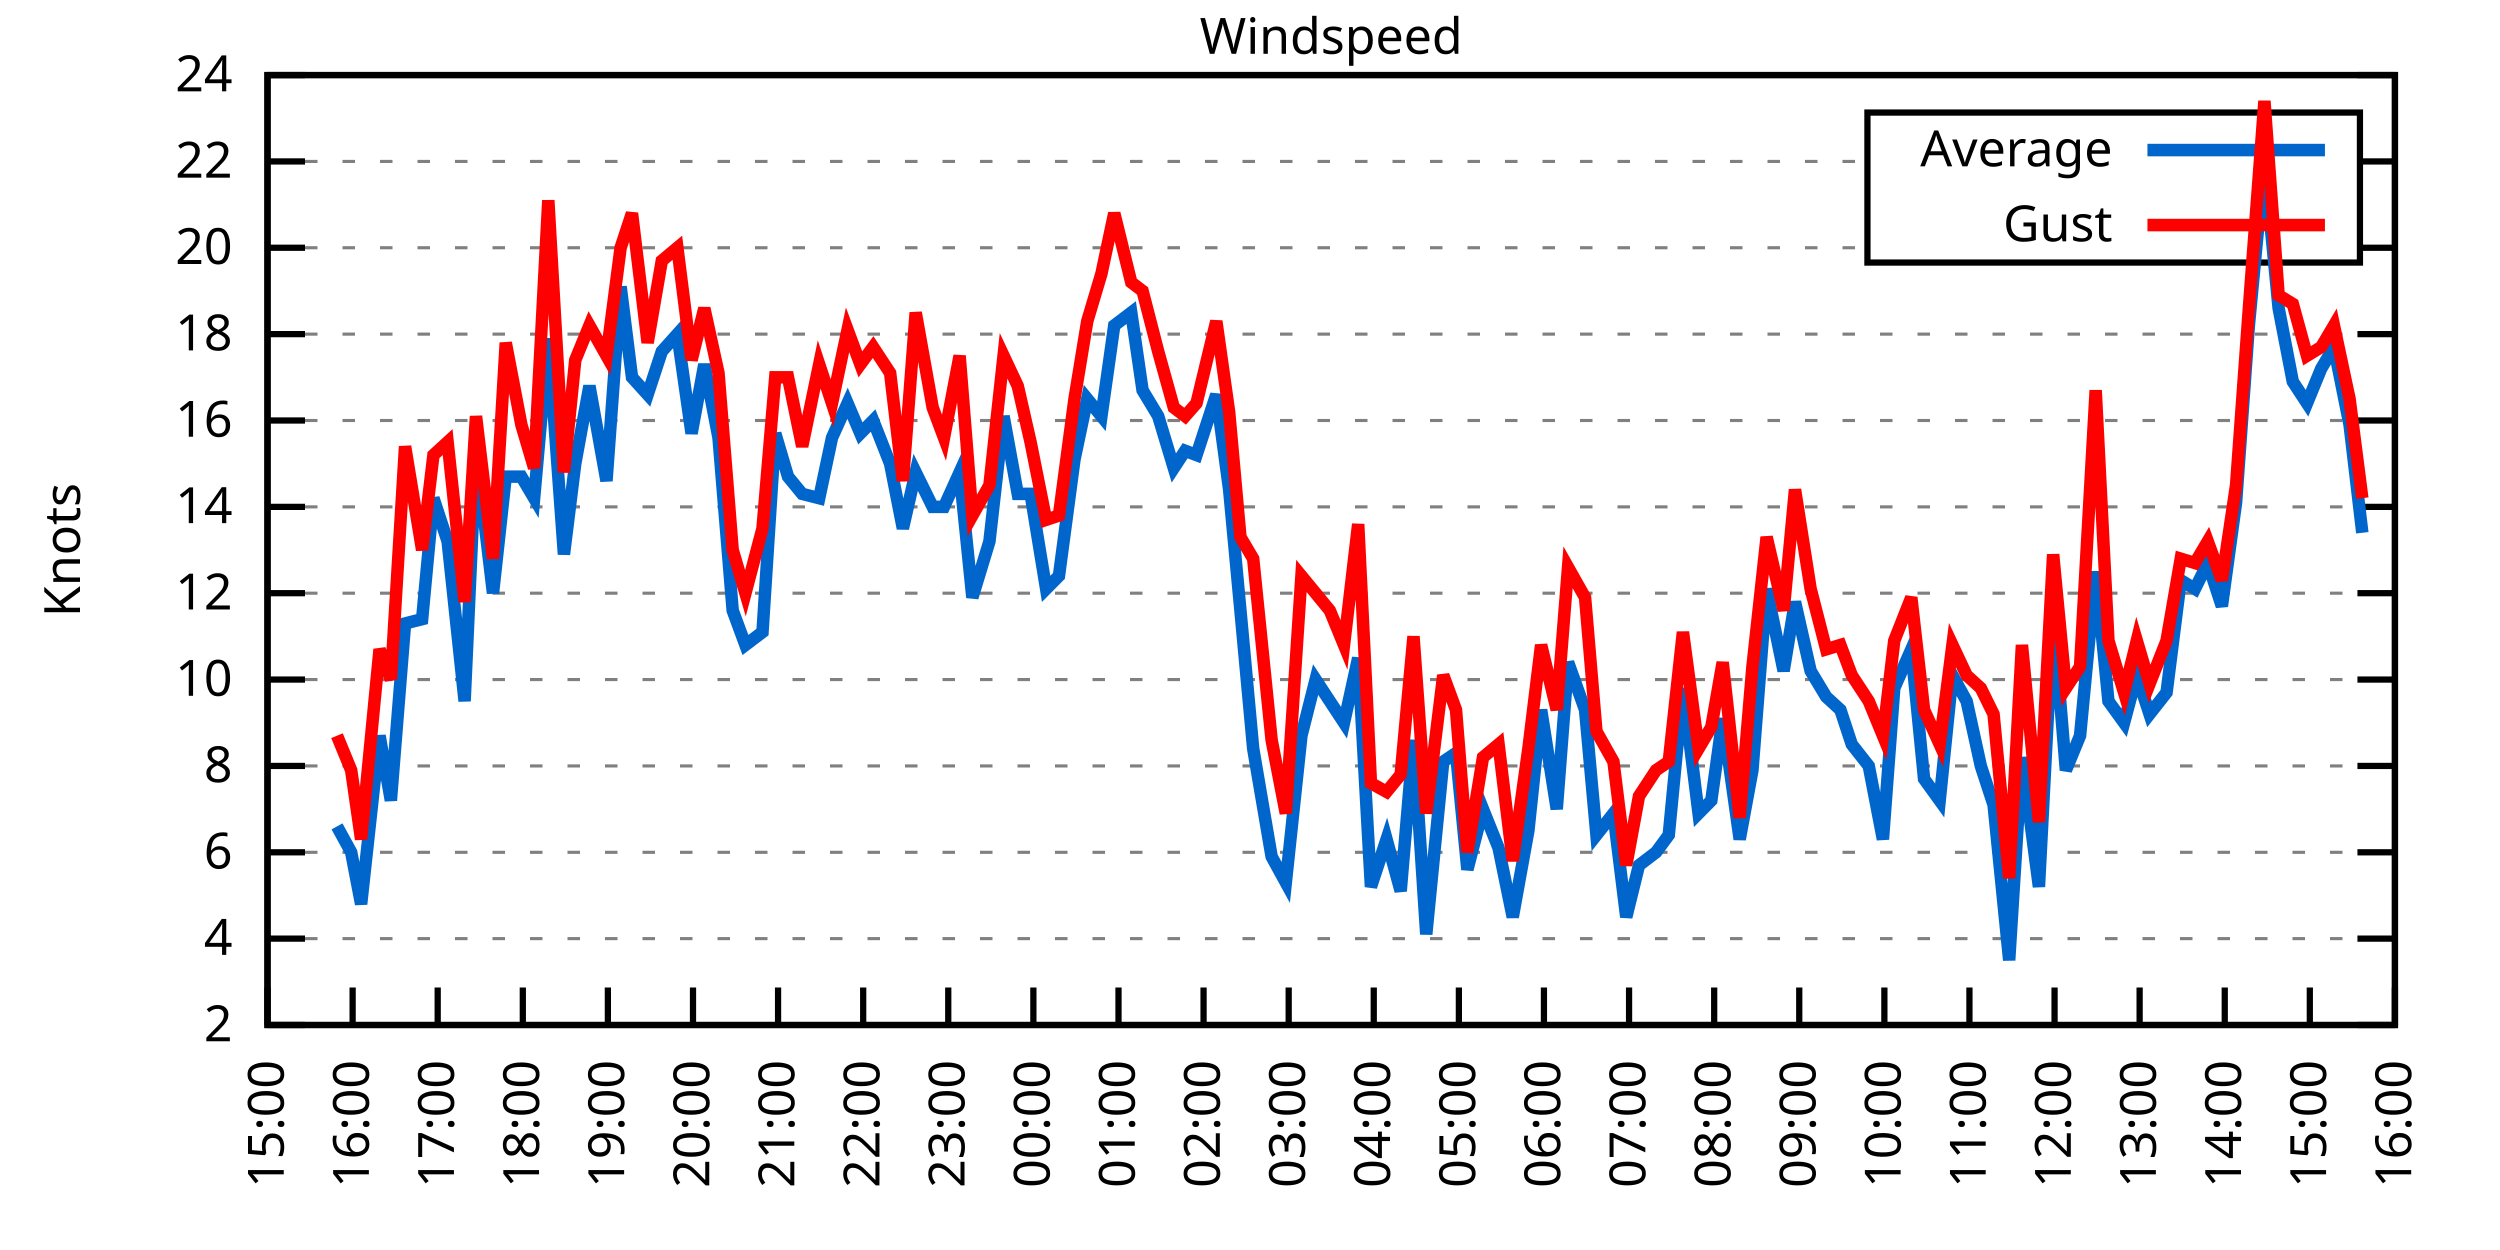
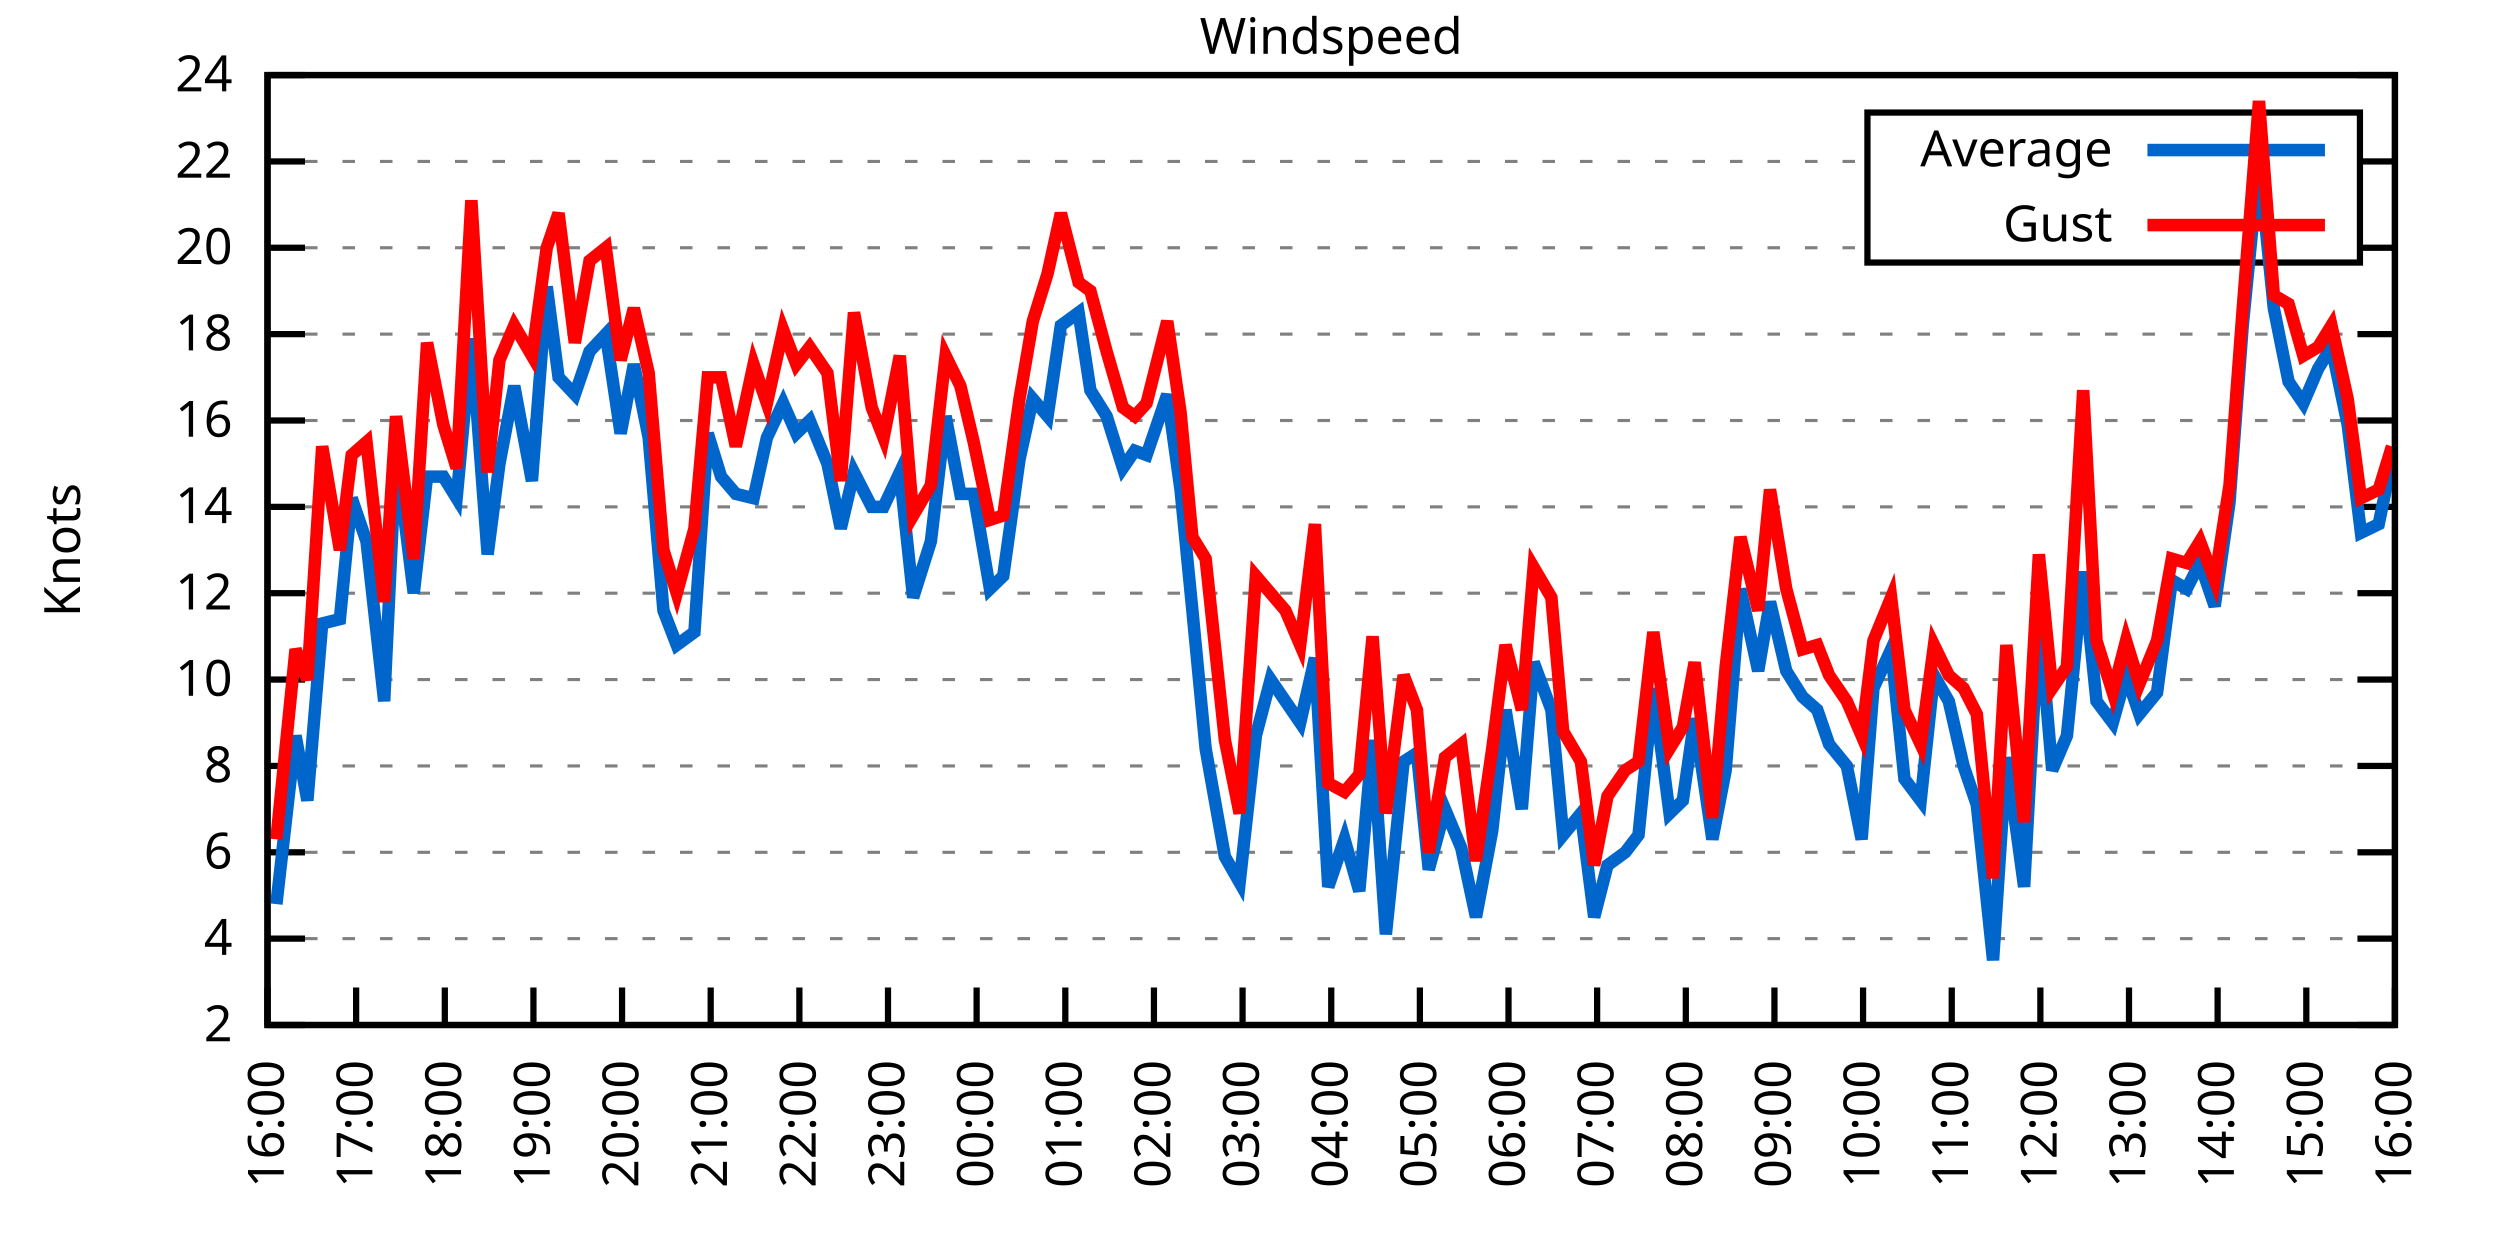
<svg xmlns="http://www.w3.org/2000/svg" xmlns:xlink="http://www.w3.org/1999/xlink" width="400" height="200" viewBox="0 0 400 200">
  <g id="gnuplot_canvas">
    <rect x="0" y="0" width="400" height="200" fill="none" />
    <defs>
      <circle id="gpDot" r="0.5" stroke-width="0.5" stroke="currentColor" />
      <path id="gpPt0" stroke-width="0.333" stroke="currentColor" d="M-1,0 h2 M0,-1 v2" />
      <path id="gpPt1" stroke-width="0.333" stroke="currentColor" d="M-1,-1 L1,1 M1,-1 L-1,1" />
      <path id="gpPt2" stroke-width="0.333" stroke="currentColor" d="M-1,0 L1,0 M0,-1 L0,1 M-1,-1 L1,1 M-1,1 L1,-1" />
      <rect id="gpPt3" stroke-width="0.333" stroke="currentColor" x="-1" y="-1" width="2" height="2" />
      <rect id="gpPt4" stroke-width="0.333" stroke="currentColor" fill="currentColor" x="-1" y="-1" width="2" height="2" />
      <circle id="gpPt5" stroke-width="0.333" stroke="currentColor" cx="0" cy="0" r="1" />
      <use xlink:href="#gpPt5" id="gpPt6" fill="currentColor" stroke="none" />
      <path id="gpPt7" stroke-width="0.333" stroke="currentColor" d="M0,-1.33 L-1.33,0.67 L1.33,0.67 z" />
      <use xlink:href="#gpPt7" id="gpPt8" fill="currentColor" stroke="none" />
      <use xlink:href="#gpPt7" id="gpPt9" stroke="currentColor" transform="rotate(180)" />
      <use xlink:href="#gpPt9" id="gpPt10" fill="currentColor" stroke="none" />
      <use xlink:href="#gpPt3" id="gpPt11" stroke="currentColor" transform="rotate(45)" />
      <use xlink:href="#gpPt11" id="gpPt12" fill="currentColor" stroke="none" />
      <path id="gpPt13" stroke-width="0.333" stroke="currentColor" d="M0,1.330 L1.265,0.411 L0.782,-1.067 L-0.782,-1.076 L-1.265,0.411 z" />
      <use xlink:href="#gpPt13" id="gpPt14" fill="currentColor" stroke="none" />
      <filter id="textbox" filterUnits="objectBoundingBox" x="0" y="0" height="1" width="1">
        <feFlood flood-color="white" flood-opacity="1" result="bgnd" />
        <feComposite in="SourceGraphic" in2="bgnd" operator="atop" />
      </filter>
      <filter id="greybox" filterUnits="objectBoundingBox" x="0" y="0" height="1" width="1">
        <feFlood flood-color="lightgrey" flood-opacity="1" result="grey" />
        <feComposite in="SourceGraphic" in2="grey" operator="atop" />
      </filter>
    </defs>
    <g fill="none" color="white" stroke="currentColor" stroke-width="1.00" stroke-linecap="butt" stroke-linejoin="miter">
</g>
    <g fill="none" color="black" stroke="currentColor" stroke-width="1.00" stroke-linecap="butt" stroke-linejoin="miter">
      <g stroke="none" shape-rendering="crispEdges">
        <polygon fill="rgb(255, 255, 255)" points="42.80,164.00 383.18,164.00 383.18,12.02 42.80,12.02 " />
      </g>
    </g>
    <g fill="none" color="black" stroke="currentColor" stroke-width="1.00" stroke-linecap="butt" stroke-linejoin="miter">
</g>
    <g fill="none" color="black" stroke="black" stroke-width="0.50" stroke-linecap="butt" stroke-linejoin="miter">
</g>
    <g fill="none" color="gray" stroke="currentColor" stroke-width="0.50" stroke-linecap="butt" stroke-linejoin="miter">
      <path stroke="gray" stroke-dasharray="2,4" class="gridline" d="M42.80,164.00 L383.19,164.00  " />
    </g>
    <g fill="none" color="gray" stroke="gray" stroke-width="1.00" stroke-linecap="butt" stroke-linejoin="miter">
</g>
    <g fill="none" color="black" stroke="currentColor" stroke-width="1.00" stroke-linecap="butt" stroke-linejoin="miter">
      <path stroke="black" d="M42.80,164.00 L48.80,164.00 M383.19,164.00 L377.19,164.00  " />
      <g transform="translate(37.20,166.60)" stroke="none" fill="black" font-family="Sans" font-size="8.00" text-anchor="end">
        <text>
          <tspan font-family="Sans"> 2</tspan>
        </text>
      </g>
    </g>
    <g fill="none" color="black" stroke="currentColor" stroke-width="1.00" stroke-linecap="butt" stroke-linejoin="miter">
</g>
    <g fill="none" color="black" stroke="black" stroke-width="0.50" stroke-linecap="butt" stroke-linejoin="miter">
</g>
    <g fill="none" color="gray" stroke="currentColor" stroke-width="0.50" stroke-linecap="butt" stroke-linejoin="miter">
      <path stroke="gray" stroke-dasharray="2,4" class="gridline" d="M42.80,150.18 L383.19,150.18  " />
    </g>
    <g fill="none" color="gray" stroke="gray" stroke-width="1.00" stroke-linecap="butt" stroke-linejoin="miter">
</g>
    <g fill="none" color="black" stroke="currentColor" stroke-width="1.00" stroke-linecap="butt" stroke-linejoin="miter">
      <path stroke="black" d="M42.80,150.18 L48.80,150.18 M383.19,150.18 L377.19,150.18  " />
      <g transform="translate(37.20,152.78)" stroke="none" fill="black" font-family="Sans" font-size="8.00" text-anchor="end">
        <text>
          <tspan font-family="Sans"> 4</tspan>
        </text>
      </g>
    </g>
    <g fill="none" color="black" stroke="currentColor" stroke-width="1.00" stroke-linecap="butt" stroke-linejoin="miter">
</g>
    <g fill="none" color="black" stroke="black" stroke-width="0.50" stroke-linecap="butt" stroke-linejoin="miter">
</g>
    <g fill="none" color="gray" stroke="currentColor" stroke-width="0.50" stroke-linecap="butt" stroke-linejoin="miter">
      <path stroke="gray" stroke-dasharray="2,4" class="gridline" d="M42.80,136.37 L383.19,136.37  " />
    </g>
    <g fill="none" color="gray" stroke="gray" stroke-width="1.00" stroke-linecap="butt" stroke-linejoin="miter">
</g>
    <g fill="none" color="black" stroke="currentColor" stroke-width="1.00" stroke-linecap="butt" stroke-linejoin="miter">
      <path stroke="black" d="M42.80,136.37 L48.80,136.37 M383.19,136.37 L377.19,136.37  " />
      <g transform="translate(37.20,138.97)" stroke="none" fill="black" font-family="Sans" font-size="8.00" text-anchor="end">
        <text>
          <tspan font-family="Sans"> 6</tspan>
        </text>
      </g>
    </g>
    <g fill="none" color="black" stroke="currentColor" stroke-width="1.00" stroke-linecap="butt" stroke-linejoin="miter">
</g>
    <g fill="none" color="black" stroke="black" stroke-width="0.50" stroke-linecap="butt" stroke-linejoin="miter">
</g>
    <g fill="none" color="gray" stroke="currentColor" stroke-width="0.50" stroke-linecap="butt" stroke-linejoin="miter">
      <path stroke="gray" stroke-dasharray="2,4" class="gridline" d="M42.80,122.55 L383.19,122.55  " />
    </g>
    <g fill="none" color="gray" stroke="gray" stroke-width="1.00" stroke-linecap="butt" stroke-linejoin="miter">
</g>
    <g fill="none" color="black" stroke="currentColor" stroke-width="1.00" stroke-linecap="butt" stroke-linejoin="miter">
      <path stroke="black" d="M42.80,122.55 L48.80,122.55 M383.19,122.55 L377.19,122.55  " />
      <g transform="translate(37.20,125.15)" stroke="none" fill="black" font-family="Sans" font-size="8.00" text-anchor="end">
        <text>
          <tspan font-family="Sans"> 8</tspan>
        </text>
      </g>
    </g>
    <g fill="none" color="black" stroke="currentColor" stroke-width="1.00" stroke-linecap="butt" stroke-linejoin="miter">
</g>
    <g fill="none" color="black" stroke="black" stroke-width="0.50" stroke-linecap="butt" stroke-linejoin="miter">
</g>
    <g fill="none" color="gray" stroke="currentColor" stroke-width="0.50" stroke-linecap="butt" stroke-linejoin="miter">
      <path stroke="gray" stroke-dasharray="2,4" class="gridline" d="M42.80,108.73 L383.19,108.73  " />
    </g>
    <g fill="none" color="gray" stroke="gray" stroke-width="1.00" stroke-linecap="butt" stroke-linejoin="miter">
</g>
    <g fill="none" color="black" stroke="currentColor" stroke-width="1.00" stroke-linecap="butt" stroke-linejoin="miter">
      <path stroke="black" d="M42.80,108.73 L48.80,108.73 M383.19,108.73 L377.19,108.73  " />
      <g transform="translate(37.20,111.33)" stroke="none" fill="black" font-family="Sans" font-size="8.00" text-anchor="end">
        <text>
          <tspan font-family="Sans"> 10</tspan>
        </text>
      </g>
    </g>
    <g fill="none" color="black" stroke="currentColor" stroke-width="1.00" stroke-linecap="butt" stroke-linejoin="miter">
</g>
    <g fill="none" color="black" stroke="black" stroke-width="0.50" stroke-linecap="butt" stroke-linejoin="miter">
</g>
    <g fill="none" color="gray" stroke="currentColor" stroke-width="0.50" stroke-linecap="butt" stroke-linejoin="miter">
      <path stroke="gray" stroke-dasharray="2,4" class="gridline" d="M42.80,94.91 L383.19,94.91  " />
    </g>
    <g fill="none" color="gray" stroke="gray" stroke-width="1.00" stroke-linecap="butt" stroke-linejoin="miter">
</g>
    <g fill="none" color="black" stroke="currentColor" stroke-width="1.00" stroke-linecap="butt" stroke-linejoin="miter">
      <path stroke="black" d="M42.80,94.91 L48.80,94.91 M383.19,94.91 L377.19,94.91  " />
      <g transform="translate(37.20,97.51)" stroke="none" fill="black" font-family="Sans" font-size="8.00" text-anchor="end">
        <text>
          <tspan font-family="Sans"> 12</tspan>
        </text>
      </g>
    </g>
    <g fill="none" color="black" stroke="currentColor" stroke-width="1.00" stroke-linecap="butt" stroke-linejoin="miter">
</g>
    <g fill="none" color="black" stroke="black" stroke-width="0.50" stroke-linecap="butt" stroke-linejoin="miter">
</g>
    <g fill="none" color="gray" stroke="currentColor" stroke-width="0.50" stroke-linecap="butt" stroke-linejoin="miter">
      <path stroke="gray" stroke-dasharray="2,4" class="gridline" d="M42.80,81.10 L383.19,81.10  " />
    </g>
    <g fill="none" color="gray" stroke="gray" stroke-width="1.00" stroke-linecap="butt" stroke-linejoin="miter">
</g>
    <g fill="none" color="black" stroke="currentColor" stroke-width="1.00" stroke-linecap="butt" stroke-linejoin="miter">
      <path stroke="black" d="M42.80,81.10 L48.80,81.10 M383.19,81.10 L377.19,81.10  " />
      <g transform="translate(37.20,83.70)" stroke="none" fill="black" font-family="Sans" font-size="8.00" text-anchor="end">
        <text>
          <tspan font-family="Sans"> 14</tspan>
        </text>
      </g>
    </g>
    <g fill="none" color="black" stroke="currentColor" stroke-width="1.00" stroke-linecap="butt" stroke-linejoin="miter">
</g>
    <g fill="none" color="black" stroke="black" stroke-width="0.50" stroke-linecap="butt" stroke-linejoin="miter">
</g>
    <g fill="none" color="gray" stroke="currentColor" stroke-width="0.50" stroke-linecap="butt" stroke-linejoin="miter">
      <path stroke="gray" stroke-dasharray="2,4" class="gridline" d="M42.80,67.28 L383.19,67.28  " />
    </g>
    <g fill="none" color="gray" stroke="gray" stroke-width="1.00" stroke-linecap="butt" stroke-linejoin="miter">
</g>
    <g fill="none" color="black" stroke="currentColor" stroke-width="1.00" stroke-linecap="butt" stroke-linejoin="miter">
      <path stroke="black" d="M42.80,67.28 L48.80,67.28 M383.19,67.28 L377.19,67.28  " />
      <g transform="translate(37.20,69.88)" stroke="none" fill="black" font-family="Sans" font-size="8.00" text-anchor="end">
        <text>
          <tspan font-family="Sans"> 16</tspan>
        </text>
      </g>
    </g>
    <g fill="none" color="black" stroke="currentColor" stroke-width="1.00" stroke-linecap="butt" stroke-linejoin="miter">
</g>
    <g fill="none" color="black" stroke="black" stroke-width="0.50" stroke-linecap="butt" stroke-linejoin="miter">
</g>
    <g fill="none" color="gray" stroke="currentColor" stroke-width="0.50" stroke-linecap="butt" stroke-linejoin="miter">
      <path stroke="gray" stroke-dasharray="2,4" class="gridline" d="M42.80,53.46 L383.19,53.46  " />
    </g>
    <g fill="none" color="gray" stroke="gray" stroke-width="1.00" stroke-linecap="butt" stroke-linejoin="miter">
</g>
    <g fill="none" color="black" stroke="currentColor" stroke-width="1.00" stroke-linecap="butt" stroke-linejoin="miter">
      <path stroke="black" d="M42.80,53.46 L48.80,53.46 M383.19,53.46 L377.19,53.46  " />
      <g transform="translate(37.20,56.06)" stroke="none" fill="black" font-family="Sans" font-size="8.00" text-anchor="end">
        <text>
          <tspan font-family="Sans"> 18</tspan>
        </text>
      </g>
    </g>
    <g fill="none" color="black" stroke="currentColor" stroke-width="1.00" stroke-linecap="butt" stroke-linejoin="miter">
</g>
    <g fill="none" color="black" stroke="black" stroke-width="0.50" stroke-linecap="butt" stroke-linejoin="miter">
</g>
    <g fill="none" color="gray" stroke="currentColor" stroke-width="0.50" stroke-linecap="butt" stroke-linejoin="miter">
      <path stroke="gray" stroke-dasharray="2,4" class="gridline" d="M42.80,39.64 L298.79,39.64 M377.59,39.64 L383.19,39.64  " />
    </g>
    <g fill="none" color="gray" stroke="gray" stroke-width="1.00" stroke-linecap="butt" stroke-linejoin="miter">
</g>
    <g fill="none" color="black" stroke="currentColor" stroke-width="1.00" stroke-linecap="butt" stroke-linejoin="miter">
      <path stroke="black" d="M42.80,39.64 L48.80,39.64 M383.19,39.64 L377.19,39.64  " />
      <g transform="translate(37.20,42.24)" stroke="none" fill="black" font-family="Sans" font-size="8.00" text-anchor="end">
        <text>
          <tspan font-family="Sans"> 20</tspan>
        </text>
      </g>
    </g>
    <g fill="none" color="black" stroke="currentColor" stroke-width="1.00" stroke-linecap="butt" stroke-linejoin="miter">
</g>
    <g fill="none" color="black" stroke="black" stroke-width="0.50" stroke-linecap="butt" stroke-linejoin="miter">
</g>
    <g fill="none" color="gray" stroke="currentColor" stroke-width="0.50" stroke-linecap="butt" stroke-linejoin="miter">
      <path stroke="gray" stroke-dasharray="2,4" class="gridline" d="M42.80,25.83 L298.79,25.83 M377.59,25.83 L383.19,25.83  " />
    </g>
    <g fill="none" color="gray" stroke="gray" stroke-width="1.00" stroke-linecap="butt" stroke-linejoin="miter">
</g>
    <g fill="none" color="black" stroke="currentColor" stroke-width="1.00" stroke-linecap="butt" stroke-linejoin="miter">
      <path stroke="black" d="M42.80,25.83 L48.80,25.83 M383.19,25.83 L377.19,25.83  " />
      <g transform="translate(37.20,28.43)" stroke="none" fill="black" font-family="Sans" font-size="8.00" text-anchor="end">
        <text>
          <tspan font-family="Sans"> 22</tspan>
        </text>
      </g>
    </g>
    <g fill="none" color="black" stroke="currentColor" stroke-width="1.00" stroke-linecap="butt" stroke-linejoin="miter">
</g>
    <g fill="none" color="black" stroke="black" stroke-width="0.50" stroke-linecap="butt" stroke-linejoin="miter">
</g>
    <g fill="none" color="gray" stroke="currentColor" stroke-width="0.50" stroke-linecap="butt" stroke-linejoin="miter">
      <path stroke="gray" stroke-dasharray="2,4" class="gridline" d="M42.80,12.01 L383.19,12.01  " />
    </g>
    <g fill="none" color="gray" stroke="gray" stroke-width="1.00" stroke-linecap="butt" stroke-linejoin="miter">
</g>
    <g fill="none" color="black" stroke="currentColor" stroke-width="1.00" stroke-linecap="butt" stroke-linejoin="miter">
      <path stroke="black" d="M42.80,12.01 L48.80,12.01 M383.19,12.01 L377.19,12.01  " />
      <g transform="translate(37.20,14.61)" stroke="none" fill="black" font-family="Sans" font-size="8.00" text-anchor="end">
        <text>
          <tspan font-family="Sans"> 24</tspan>
        </text>
      </g>
    </g>
    <g fill="none" color="black" stroke="currentColor" stroke-width="1.00" stroke-linecap="butt" stroke-linejoin="miter">
      <path stroke="black" d="M42.80,164.00 L42.80,158.00  " />
      <g transform="translate(45.40,169.60) rotate(270.00)" stroke="none" fill="black" font-family="Sans" font-size="8.00" text-anchor="end">
        <text>
-           <tspan font-family="Sans">15:00</tspan>
-         </text>
-       </g>
-     </g>
-     <g fill="none" color="black" stroke="currentColor" stroke-width="1.00" stroke-linecap="butt" stroke-linejoin="miter">
-       <path stroke="black" d="M56.42,164.00 L56.42,158.00  " />
-       <g transform="translate(59.02,169.60) rotate(270.00)" stroke="none" fill="black" font-family="Sans" font-size="8.00" text-anchor="end">
-         <text>
          <tspan font-family="Sans">16:00</tspan>
        </text>
      </g>
    </g>
    <g fill="none" color="black" stroke="currentColor" stroke-width="1.00" stroke-linecap="butt" stroke-linejoin="miter">
-       <path stroke="black" d="M70.03,164.00 L70.03,158.00  " />
-       <g transform="translate(72.63,169.60) rotate(270.00)" stroke="none" fill="black" font-family="Sans" font-size="8.00" text-anchor="end">
+       <path stroke="black" d="M56.98,164.00 L56.98,158.00  " />
+       <g transform="translate(59.58,169.60) rotate(270.00)" stroke="none" fill="black" font-family="Sans" font-size="8.00" text-anchor="end">
        <text>
          <tspan font-family="Sans">17:00</tspan>
        </text>
      </g>
    </g>
    <g fill="none" color="black" stroke="currentColor" stroke-width="1.00" stroke-linecap="butt" stroke-linejoin="miter">
-       <path stroke="black" d="M83.65,164.00 L83.65,158.00  " />
-       <g transform="translate(86.25,169.60) rotate(270.00)" stroke="none" fill="black" font-family="Sans" font-size="8.00" text-anchor="end">
+       <path stroke="black" d="M71.17,164.00 L71.17,158.00  " />
+       <g transform="translate(73.77,169.60) rotate(270.00)" stroke="none" fill="black" font-family="Sans" font-size="8.00" text-anchor="end">
        <text>
          <tspan font-family="Sans">18:00</tspan>
        </text>
      </g>
    </g>
    <g fill="none" color="black" stroke="currentColor" stroke-width="1.00" stroke-linecap="butt" stroke-linejoin="miter">
-       <path stroke="black" d="M97.26,164.00 L97.26,158.00  " />
-       <g transform="translate(99.86,169.60) rotate(270.00)" stroke="none" fill="black" font-family="Sans" font-size="8.00" text-anchor="end">
+       <path stroke="black" d="M85.35,164.00 L85.35,158.00  " />
+       <g transform="translate(87.95,169.60) rotate(270.00)" stroke="none" fill="black" font-family="Sans" font-size="8.00" text-anchor="end">
        <text>
          <tspan font-family="Sans">19:00</tspan>
        </text>
      </g>
    </g>
    <g fill="none" color="black" stroke="currentColor" stroke-width="1.00" stroke-linecap="butt" stroke-linejoin="miter">
-       <path stroke="black" d="M110.88,164.00 L110.88,158.00  " />
-       <g transform="translate(113.48,169.60) rotate(270.00)" stroke="none" fill="black" font-family="Sans" font-size="8.00" text-anchor="end">
+       <path stroke="black" d="M99.53,164.00 L99.53,158.00  " />
+       <g transform="translate(102.13,169.60) rotate(270.00)" stroke="none" fill="black" font-family="Sans" font-size="8.00" text-anchor="end">
        <text>
          <tspan font-family="Sans">20:00</tspan>
        </text>
      </g>
    </g>
    <g fill="none" color="black" stroke="currentColor" stroke-width="1.00" stroke-linecap="butt" stroke-linejoin="miter">
-       <path stroke="black" d="M124.49,164.00 L124.49,158.00  " />
-       <g transform="translate(127.09,169.60) rotate(270.00)" stroke="none" fill="black" font-family="Sans" font-size="8.00" text-anchor="end">
+       <path stroke="black" d="M113.71,164.00 L113.71,158.00  " />
+       <g transform="translate(116.31,169.60) rotate(270.00)" stroke="none" fill="black" font-family="Sans" font-size="8.00" text-anchor="end">
        <text>
          <tspan font-family="Sans">21:00</tspan>
        </text>
      </g>
    </g>
    <g fill="none" color="black" stroke="currentColor" stroke-width="1.00" stroke-linecap="butt" stroke-linejoin="miter">
-       <path stroke="black" d="M138.11,164.00 L138.11,158.00  " />
-       <g transform="translate(140.71,169.60) rotate(270.00)" stroke="none" fill="black" font-family="Sans" font-size="8.00" text-anchor="end">
+       <path stroke="black" d="M127.90,164.00 L127.90,158.00  " />
+       <g transform="translate(130.50,169.60) rotate(270.00)" stroke="none" fill="black" font-family="Sans" font-size="8.00" text-anchor="end">
        <text>
          <tspan font-family="Sans">22:00</tspan>
        </text>
      </g>
    </g>
    <g fill="none" color="black" stroke="currentColor" stroke-width="1.00" stroke-linecap="butt" stroke-linejoin="miter">
-       <path stroke="black" d="M151.72,164.00 L151.72,158.00  " />
-       <g transform="translate(154.32,169.60) rotate(270.00)" stroke="none" fill="black" font-family="Sans" font-size="8.00" text-anchor="end">
+       <path stroke="black" d="M142.08,164.00 L142.08,158.00  " />
+       <g transform="translate(144.68,169.60) rotate(270.00)" stroke="none" fill="black" font-family="Sans" font-size="8.00" text-anchor="end">
        <text>
          <tspan font-family="Sans">23:00</tspan>
        </text>
      </g>
    </g>
    <g fill="none" color="black" stroke="currentColor" stroke-width="1.00" stroke-linecap="butt" stroke-linejoin="miter">
-       <path stroke="black" d="M165.34,164.00 L165.34,158.00  " />
-       <g transform="translate(167.94,169.60) rotate(270.00)" stroke="none" fill="black" font-family="Sans" font-size="8.00" text-anchor="end">
+       <path stroke="black" d="M156.26,164.00 L156.26,158.00  " />
+       <g transform="translate(158.86,169.60) rotate(270.00)" stroke="none" fill="black" font-family="Sans" font-size="8.00" text-anchor="end">
        <text>
          <tspan font-family="Sans">00:00</tspan>
        </text>
      </g>
    </g>
    <g fill="none" color="black" stroke="currentColor" stroke-width="1.00" stroke-linecap="butt" stroke-linejoin="miter">
-       <path stroke="black" d="M178.96,164.00 L178.96,158.00  " />
-       <g transform="translate(181.56,169.60) rotate(270.00)" stroke="none" fill="black" font-family="Sans" font-size="8.00" text-anchor="end">
+       <path stroke="black" d="M170.45,164.00 L170.45,158.00  " />
+       <g transform="translate(173.05,169.60) rotate(270.00)" stroke="none" fill="black" font-family="Sans" font-size="8.00" text-anchor="end">
        <text>
          <tspan font-family="Sans">01:00</tspan>
        </text>
      </g>
    </g>
    <g fill="none" color="black" stroke="currentColor" stroke-width="1.00" stroke-linecap="butt" stroke-linejoin="miter">
-       <path stroke="black" d="M192.57,164.00 L192.57,158.00  " />
-       <g transform="translate(195.17,169.60) rotate(270.00)" stroke="none" fill="black" font-family="Sans" font-size="8.00" text-anchor="end">
+       <path stroke="black" d="M184.63,164.00 L184.63,158.00  " />
+       <g transform="translate(187.23,169.60) rotate(270.00)" stroke="none" fill="black" font-family="Sans" font-size="8.00" text-anchor="end">
        <text>
          <tspan font-family="Sans">02:00</tspan>
        </text>
      </g>
    </g>
    <g fill="none" color="black" stroke="currentColor" stroke-width="1.00" stroke-linecap="butt" stroke-linejoin="miter">
-       <path stroke="black" d="M206.19,164.00 L206.19,158.00  " />
-       <g transform="translate(208.79,169.60) rotate(270.00)" stroke="none" fill="black" font-family="Sans" font-size="8.00" text-anchor="end">
+       <path stroke="black" d="M198.81,164.00 L198.81,158.00  " />
+       <g transform="translate(201.41,169.60) rotate(270.00)" stroke="none" fill="black" font-family="Sans" font-size="8.00" text-anchor="end">
        <text>
          <tspan font-family="Sans">03:00</tspan>
        </text>
      </g>
    </g>
    <g fill="none" color="black" stroke="currentColor" stroke-width="1.00" stroke-linecap="butt" stroke-linejoin="miter">
-       <path stroke="black" d="M219.80,164.00 L219.80,158.00  " />
-       <g transform="translate(222.40,169.60) rotate(270.00)" stroke="none" fill="black" font-family="Sans" font-size="8.00" text-anchor="end">
+       <path stroke="black" d="M213.00,164.00 L213.00,158.00  " />
+       <g transform="translate(215.60,169.60) rotate(270.00)" stroke="none" fill="black" font-family="Sans" font-size="8.00" text-anchor="end">
        <text>
          <tspan font-family="Sans">04:00</tspan>
        </text>
      </g>
    </g>
    <g fill="none" color="black" stroke="currentColor" stroke-width="1.00" stroke-linecap="butt" stroke-linejoin="miter">
-       <path stroke="black" d="M233.42,164.00 L233.42,158.00  " />
-       <g transform="translate(236.02,169.60) rotate(270.00)" stroke="none" fill="black" font-family="Sans" font-size="8.00" text-anchor="end">
+       <path stroke="black" d="M227.18,164.00 L227.18,158.00  " />
+       <g transform="translate(229.78,169.60) rotate(270.00)" stroke="none" fill="black" font-family="Sans" font-size="8.00" text-anchor="end">
        <text>
          <tspan font-family="Sans">05:00</tspan>
        </text>
      </g>
    </g>
    <g fill="none" color="black" stroke="currentColor" stroke-width="1.00" stroke-linecap="butt" stroke-linejoin="miter">
-       <path stroke="black" d="M247.03,164.00 L247.03,158.00  " />
-       <g transform="translate(249.63,169.60) rotate(270.00)" stroke="none" fill="black" font-family="Sans" font-size="8.00" text-anchor="end">
+       <path stroke="black" d="M241.36,164.00 L241.36,158.00  " />
+       <g transform="translate(243.96,169.60) rotate(270.00)" stroke="none" fill="black" font-family="Sans" font-size="8.00" text-anchor="end">
        <text>
          <tspan font-family="Sans">06:00</tspan>
        </text>
      </g>
    </g>
    <g fill="none" color="black" stroke="currentColor" stroke-width="1.00" stroke-linecap="butt" stroke-linejoin="miter">
-       <path stroke="black" d="M260.65,164.00 L260.65,158.00  " />
-       <g transform="translate(263.25,169.60) rotate(270.00)" stroke="none" fill="black" font-family="Sans" font-size="8.00" text-anchor="end">
+       <path stroke="black" d="M255.54,164.00 L255.54,158.00  " />
+       <g transform="translate(258.14,169.60) rotate(270.00)" stroke="none" fill="black" font-family="Sans" font-size="8.00" text-anchor="end">
        <text>
          <tspan font-family="Sans">07:00</tspan>
        </text>
      </g>
    </g>
    <g fill="none" color="black" stroke="currentColor" stroke-width="1.00" stroke-linecap="butt" stroke-linejoin="miter">
-       <path stroke="black" d="M274.27,164.00 L274.27,158.00  " />
-       <g transform="translate(276.87,169.60) rotate(270.00)" stroke="none" fill="black" font-family="Sans" font-size="8.00" text-anchor="end">
+       <path stroke="black" d="M269.73,164.00 L269.73,158.00  " />
+       <g transform="translate(272.33,169.60) rotate(270.00)" stroke="none" fill="black" font-family="Sans" font-size="8.00" text-anchor="end">
        <text>
          <tspan font-family="Sans">08:00</tspan>
        </text>
      </g>
    </g>
    <g fill="none" color="black" stroke="currentColor" stroke-width="1.00" stroke-linecap="butt" stroke-linejoin="miter">
-       <path stroke="black" d="M287.88,164.00 L287.88,158.00  " />
-       <g transform="translate(290.48,169.60) rotate(270.00)" stroke="none" fill="black" font-family="Sans" font-size="8.00" text-anchor="end">
+       <path stroke="black" d="M283.91,164.00 L283.91,158.00  " />
+       <g transform="translate(286.51,169.60) rotate(270.00)" stroke="none" fill="black" font-family="Sans" font-size="8.00" text-anchor="end">
        <text>
          <tspan font-family="Sans">09:00</tspan>
        </text>
      </g>
    </g>
    <g fill="none" color="black" stroke="currentColor" stroke-width="1.00" stroke-linecap="butt" stroke-linejoin="miter">
-       <path stroke="black" d="M301.50,164.00 L301.50,158.00  " />
-       <g transform="translate(304.10,169.60) rotate(270.00)" stroke="none" fill="black" font-family="Sans" font-size="8.00" text-anchor="end">
+       <path stroke="black" d="M298.09,164.00 L298.09,158.00  " />
+       <g transform="translate(300.69,169.60) rotate(270.00)" stroke="none" fill="black" font-family="Sans" font-size="8.00" text-anchor="end">
        <text>
          <tspan font-family="Sans">10:00</tspan>
        </text>
      </g>
    </g>
    <g fill="none" color="black" stroke="currentColor" stroke-width="1.00" stroke-linecap="butt" stroke-linejoin="miter">
-       <path stroke="black" d="M315.11,164.00 L315.11,158.00  " />
-       <g transform="translate(317.71,169.60) rotate(270.00)" stroke="none" fill="black" font-family="Sans" font-size="8.00" text-anchor="end">
+       <path stroke="black" d="M312.28,164.00 L312.28,158.00  " />
+       <g transform="translate(314.88,169.60) rotate(270.00)" stroke="none" fill="black" font-family="Sans" font-size="8.00" text-anchor="end">
        <text>
          <tspan font-family="Sans">11:00</tspan>
        </text>
      </g>
    </g>
    <g fill="none" color="black" stroke="currentColor" stroke-width="1.00" stroke-linecap="butt" stroke-linejoin="miter">
-       <path stroke="black" d="M328.73,164.00 L328.73,158.00  " />
-       <g transform="translate(331.33,169.60) rotate(270.00)" stroke="none" fill="black" font-family="Sans" font-size="8.00" text-anchor="end">
+       <path stroke="black" d="M326.46,164.00 L326.46,158.00  " />
+       <g transform="translate(329.06,169.60) rotate(270.00)" stroke="none" fill="black" font-family="Sans" font-size="8.00" text-anchor="end">
        <text>
          <tspan font-family="Sans">12:00</tspan>
        </text>
      </g>
    </g>
    <g fill="none" color="black" stroke="currentColor" stroke-width="1.00" stroke-linecap="butt" stroke-linejoin="miter">
-       <path stroke="black" d="M342.34,164.00 L342.34,158.00  " />
-       <g transform="translate(344.94,169.60) rotate(270.00)" stroke="none" fill="black" font-family="Sans" font-size="8.00" text-anchor="end">
+       <path stroke="black" d="M340.64,164.00 L340.64,158.00  " />
+       <g transform="translate(343.24,169.60) rotate(270.00)" stroke="none" fill="black" font-family="Sans" font-size="8.00" text-anchor="end">
        <text>
          <tspan font-family="Sans">13:00</tspan>
        </text>
      </g>
    </g>
    <g fill="none" color="black" stroke="currentColor" stroke-width="1.00" stroke-linecap="butt" stroke-linejoin="miter">
-       <path stroke="black" d="M355.96,164.00 L355.96,158.00  " />
-       <g transform="translate(358.56,169.60) rotate(270.00)" stroke="none" fill="black" font-family="Sans" font-size="8.00" text-anchor="end">
+       <path stroke="black" d="M354.82,164.00 L354.82,158.00  " />
+       <g transform="translate(357.42,169.60) rotate(270.00)" stroke="none" fill="black" font-family="Sans" font-size="8.00" text-anchor="end">
        <text>
          <tspan font-family="Sans">14:00</tspan>
        </text>
      </g>
    </g>
    <g fill="none" color="black" stroke="currentColor" stroke-width="1.00" stroke-linecap="butt" stroke-linejoin="miter">
-       <path stroke="black" d="M369.57,164.00 L369.57,158.00  " />
-       <g transform="translate(372.17,169.60) rotate(270.00)" stroke="none" fill="black" font-family="Sans" font-size="8.00" text-anchor="end">
+       <path stroke="black" d="M369.01,164.00 L369.01,158.00  " />
+       <g transform="translate(371.61,169.60) rotate(270.00)" stroke="none" fill="black" font-family="Sans" font-size="8.00" text-anchor="end">
        <text>
          <tspan font-family="Sans">15:00</tspan>
        </text>
      </g>
    </g>
    <g fill="none" color="black" stroke="currentColor" stroke-width="1.00" stroke-linecap="butt" stroke-linejoin="miter">
      <path stroke="black" d="M383.19,164.00 L383.19,158.00  " />
      <g transform="translate(385.79,169.60) rotate(270.00)" stroke="none" fill="black" font-family="Sans" font-size="8.00" text-anchor="end">
        <text>
          <tspan font-family="Sans">16:00</tspan>
        </text>
      </g>
    </g>
    <g fill="none" color="black" stroke="currentColor" stroke-width="1.00" stroke-linecap="butt" stroke-linejoin="miter">
</g>
    <g fill="none" color="black" stroke="currentColor" stroke-width="1.00" stroke-linecap="butt" stroke-linejoin="miter">
      <path stroke="black" d="M42.80,12.01 L42.80,164.00 L383.19,164.00 L383.19,12.01 L42.80,12.01 Z  " />
    </g>
    <g fill="none" color="black" stroke="currentColor" stroke-width="1.00" stroke-linecap="butt" stroke-linejoin="miter">
</g>
    <g fill="none" color="black" stroke="currentColor" stroke-width="1.00" stroke-linecap="butt" stroke-linejoin="miter">
      <path stroke="black" d="M298.79,42.01 L298.79,18.01 L377.59,18.01 L377.59,42.01 L298.79,42.01 Z  " />
    </g>
    <g id="Windspeed_plot_1">
      <g fill="none" color="white" stroke="black" stroke-width="2.00" stroke-linecap="butt" stroke-linejoin="miter">
</g>
      <g fill="none" color="black" stroke="currentColor" stroke-width="2.00" stroke-linecap="butt" stroke-linejoin="miter">
        <g transform="translate(337.99,26.61)" stroke="none" fill="black" font-family="Sans" font-size="8.00" text-anchor="end">
          <text>
            <tspan font-family="Sans">Average</tspan>
          </text>
        </g>
      </g>
      <g fill="none" color="black" stroke="currentColor" stroke-width="2.00" stroke-linecap="butt" stroke-linejoin="miter">
-         <path stroke="rgb(  0, 102, 204)" d="M343.59,24.01 L371.99,24.01 M53.92,132.22 L56.19,136.37 L57.78,144.66 L60.73,117.71 L62.54,128.08 L64.81,99.75   L67.54,99.06 L69.35,79.71 L71.62,86.62 L74.34,112.19 L76.16,72.12 L78.88,94.91 L80.92,76.26 L83.42,76.26   L85.46,79.71 L87.73,54.15 L90.23,88.70 L92.04,74.19 L94.31,61.75 L97.04,76.95 L99.30,45.86 L101.12,60.37   L103.62,63.13 L105.89,56.23 L108.38,53.46 L110.65,69.35 L112.69,58.30 L114.96,70.04 L117.23,97.68 L119.27,103.20   L122.00,101.13 L124.04,69.35 L126.08,76.26 L128.35,79.02 L131.07,79.71 L133.12,70.04 L135.61,64.52 L137.66,69.35   L139.70,67.28 L142.42,74.19 L144.46,84.55 L146.51,75.57 L149.23,81.10 L151.04,81.10 L153.54,75.57 L155.58,95.60   L158.31,86.62 L160.57,66.59 L162.84,79.02 L164.89,79.02 L167.38,94.22 L169.43,92.15 L171.92,73.50 L173.96,63.82   L176.23,66.59 L178.28,52.08 L181.00,50.01 L182.81,62.44 L185.31,66.59 L187.81,74.88 L189.62,72.12 L191.44,72.81   L194.61,63.13 L196.66,78.33 L198.47,97.68 L200.51,119.78 L203.46,137.06 L205.73,141.20 L208.23,117.71 L210.50,108.73   L212.77,112.19 L215.04,115.64 L217.31,105.28 L219.35,141.89 L221.85,134.29 L224.11,142.58 L226.16,118.40 L228.20,149.49   L230.92,121.86 L232.96,120.48 L234.78,139.13 L237.28,129.46 L239.77,135.67 L242.04,146.73 L244.54,132.91 L246.58,113.57   L249.08,129.46 L250.89,105.97 L253.61,113.57 L255.43,133.60 L258.15,130.15 L260.20,146.73 L262.24,138.44 L264.96,136.37   L267.00,133.60 L269.27,110.11 L271.77,130.15 L273.81,128.08 L275.63,114.95 L278.35,134.29 L280.39,123.24 L282.66,94.22   L285.38,107.35 L287.20,96.30 L289.70,107.35 L292.19,111.49 L294.46,113.57 L296.28,119.09 L299.00,122.55 L301.27,134.29   L303.08,110.11 L305.81,103.89 L307.85,124.62 L310.35,128.08 L312.39,108.04 L314.66,112.19 L316.93,122.55 L318.97,128.77   L321.47,153.64 L323.51,121.17 L326.23,141.89 L328.50,98.37 L330.54,123.24 L332.81,117.71 L335.31,91.46 L337.35,112.19   L339.85,115.64 L341.89,108.04 L343.93,114.26 L346.65,110.80 L348.92,92.84 L351.19,94.22 L353.24,90.08 L355.50,96.99   L357.77,80.41 L359.82,52.08 L362.31,25.83 L364.58,49.32 L366.85,61.06 L369.12,64.52 L371.39,58.99 L373.43,55.53   L375.93,67.97 L377.97,85.24  " />
+         <path stroke="rgb(  0, 102, 204)" d="M343.59,24.01 L371.99,24.01 M44.22,144.66 L47.29,117.71 L49.18,128.08 L51.55,99.75 L54.38,99.06 L56.27,79.71   L58.64,86.62 L61.47,112.19 L63.37,72.12 L66.20,94.91 L68.33,76.26 L70.93,76.26 L73.06,79.71 L75.42,54.15   L78.02,88.70 L79.91,74.19 L82.28,61.75 L85.11,76.95 L87.48,45.86 L89.37,60.37 L91.97,63.13 L94.33,56.23   L96.93,53.46 L99.30,69.35 L101.42,58.30 L103.79,70.04 L106.15,97.68 L108.28,103.20 L111.11,101.13 L113.24,69.35   L115.37,76.26 L117.73,79.02 L120.57,79.71 L122.70,70.04 L125.30,64.52 L127.42,69.35 L129.55,67.28 L132.39,74.19   L134.52,84.55 L136.64,75.57 L139.48,81.10 L141.37,81.10 L143.97,75.57 L146.10,95.60 L148.94,86.62 L151.30,66.59   L153.66,79.02 L155.79,79.02 L158.39,94.22 L160.52,92.15 L163.12,73.50 L165.25,63.82 L167.61,66.59 L169.74,52.08   L172.57,50.01 L174.46,62.44 L177.06,66.59 L179.67,74.88 L181.56,72.12 L183.45,72.81 L186.76,63.13 L188.88,78.33   L190.78,97.68 L192.90,119.78 L195.98,137.06 L198.34,141.20 L200.94,117.71 L203.30,108.73 L205.67,112.19 L208.03,115.64   L210.39,105.28 L212.52,141.89 L215.12,134.29 L217.49,142.58 L219.61,118.40 L221.74,149.49 L224.58,121.86 L226.71,120.48   L228.60,139.13 L231.20,129.46 L233.80,135.67 L236.16,146.73 L238.76,132.91 L240.89,113.57 L243.49,129.46 L245.38,105.97   L248.22,113.57 L250.11,133.60 L252.94,130.15 L255.07,146.73 L257.20,138.44 L260.04,136.37 L262.16,133.60 L264.53,110.11   L267.13,130.15 L269.25,128.08 L271.14,114.95 L273.98,134.29 L276.11,123.24 L278.47,94.22 L281.31,107.35 L283.20,96.30   L285.80,107.35 L288.40,111.49 L290.76,113.57 L292.66,119.09 L295.49,122.55 L297.86,134.29 L299.75,110.11 L302.58,103.89   L304.71,124.62 L307.31,128.08 L309.44,108.04 L311.80,112.19 L314.17,122.55 L316.29,128.77 L318.89,153.64 L321.02,121.17   L323.86,141.89 L326.22,98.37 L328.35,123.24 L330.71,117.71 L333.31,91.46 L335.44,112.19 L338.04,115.64 L340.17,108.04   L342.30,114.26 L345.13,110.80 L347.50,92.84 L349.86,94.22 L351.99,90.08 L354.35,96.99 L356.72,80.41 L358.84,52.08   L361.44,25.83 L363.81,49.32 L366.17,61.06 L368.53,64.52 L370.90,58.99 L373.03,55.53 L375.63,67.97 L377.75,85.24   L380.59,83.86 L382.72,73.50  " />
      </g>
    </g>
    <g id="Windspeed_plot_2">
      <g fill="none" color="black" stroke="currentColor" stroke-width="2.00" stroke-linecap="butt" stroke-linejoin="miter">
        <g transform="translate(337.99,38.61)" stroke="none" fill="black" font-family="Sans" font-size="8.00" text-anchor="end">
          <text>
            <tspan font-family="Sans">Gust</tspan>
          </text>
        </g>
      </g>
      <g fill="none" color="black" stroke="currentColor" stroke-width="2.00" stroke-linecap="butt" stroke-linejoin="miter">
-         <path stroke="rgb(255,   0,   0)" d="M343.59,36.01 L371.99,36.01 M53.92,117.71 L56.19,123.24 L57.78,134.29 L60.73,103.89 L62.54,108.73 L64.81,71.42   L67.54,88.00 L69.35,72.81 L71.62,70.73 L74.34,96.30 L76.16,66.59 L78.88,89.39 L80.92,54.84 L83.42,67.97   L85.46,74.88 L87.73,32.05 L90.23,75.57 L92.04,57.61 L94.31,52.08 L97.04,56.92 L99.30,39.64 L101.12,34.12   L103.62,54.84 L105.89,41.72 L108.38,39.64 L110.65,57.61 L112.69,49.32 L114.96,59.68 L117.23,88.00 L119.27,94.91   L122.00,84.55 L124.04,60.37 L126.08,60.37 L128.35,71.42 L131.07,58.30 L133.12,64.52 L135.61,52.77 L137.66,58.30   L139.70,55.53 L142.42,59.68 L144.46,76.95 L146.51,50.01 L149.23,65.21 L151.04,70.04 L153.54,56.92 L155.58,82.48   L158.31,77.64 L160.57,56.92 L162.84,61.75 L164.89,70.73 L167.38,83.17 L169.43,82.48 L171.92,63.82 L173.96,51.39   L176.23,43.79 L178.28,34.12 L181.00,45.17 L182.81,46.55 L185.31,56.23 L187.81,65.21 L189.62,66.59 L191.44,64.52   L194.61,51.39 L196.66,65.90 L198.47,85.93 L200.51,89.39 L203.46,118.40 L205.73,130.15 L208.23,92.15 L210.50,94.91   L212.77,97.68 L215.04,103.20 L217.31,83.86 L219.35,125.31 L221.85,126.69 L224.11,123.93 L226.16,101.82 L228.20,130.15   L230.92,108.04 L232.96,113.57 L234.78,136.37 L237.28,121.17 L239.77,119.09 L242.04,137.75 L244.54,119.78 L246.58,103.20   L249.08,113.57 L250.89,90.77 L253.61,95.60 L255.43,117.02 L258.15,121.86 L260.20,138.44 L262.24,127.38 L264.96,123.24   L267.00,121.86 L269.27,101.13 L271.77,119.78 L273.81,116.33 L275.63,105.97 L278.35,130.84 L280.39,106.66 L282.66,85.93   L285.38,97.68 L287.20,78.33 L289.70,94.22 L292.19,103.89 L294.46,103.20 L296.28,108.04 L299.00,112.19 L301.27,117.71   L303.08,102.51 L305.81,95.60 L307.85,113.57 L310.35,119.09 L312.39,103.20 L314.66,108.04 L316.93,110.11 L318.97,114.26   L321.47,140.51 L323.51,103.20 L326.23,131.53 L328.50,88.70 L330.54,110.11 L332.81,106.66 L335.31,62.44 L337.35,102.51   L339.85,110.80 L341.89,102.51 L343.93,109.42 L346.65,102.51 L348.92,89.39 L351.19,90.08 L353.24,86.62 L355.50,92.84   L357.77,77.64 L359.82,49.32 L362.31,16.16 L364.58,47.24 L366.85,48.63 L369.12,56.92 L371.39,55.53 L373.43,52.08   L375.93,63.82 L377.97,79.71  " />
+         <path stroke="rgb(255,   0,   0)" d="M343.59,36.01 L371.99,36.01 M44.22,134.29 L47.29,103.89 L49.18,108.73 L51.55,71.42 L54.38,88.00 L56.27,72.81   L58.64,70.73 L61.47,96.30 L63.37,66.59 L66.20,89.39 L68.33,54.84 L70.93,67.97 L73.06,74.88 L75.42,32.05   L78.02,75.57 L79.91,57.61 L82.28,52.08 L85.11,56.92 L87.48,39.64 L89.37,34.12 L91.97,54.84 L94.33,41.72   L96.93,39.64 L99.30,57.61 L101.42,49.32 L103.79,59.68 L106.15,88.00 L108.28,94.91 L111.11,84.55 L113.24,60.37   L115.37,60.37 L117.73,71.42 L120.57,58.30 L122.70,64.52 L125.30,52.77 L127.42,58.30 L129.55,55.53 L132.39,59.68   L134.52,76.95 L136.64,50.01 L139.48,65.21 L141.37,70.04 L143.97,56.92 L146.10,82.48 L148.94,77.64 L151.30,56.92   L153.66,61.75 L155.79,70.73 L158.39,83.17 L160.52,82.48 L163.12,63.82 L165.25,51.39 L167.61,43.79 L169.74,34.12   L172.57,45.17 L174.46,46.55 L177.06,56.23 L179.67,65.21 L181.56,66.59 L183.45,64.52 L186.76,51.39 L188.88,65.90   L190.78,85.93 L192.90,89.39 L195.98,118.40 L198.34,130.15 L200.94,92.15 L203.30,94.91 L205.67,97.68 L208.03,103.20   L210.39,83.86 L212.52,125.31 L215.12,126.69 L217.49,123.93 L219.61,101.82 L221.74,130.15 L224.58,108.04 L226.71,113.57   L228.60,136.37 L231.20,121.17 L233.80,119.09 L236.16,137.75 L238.76,119.78 L240.89,103.20 L243.49,113.57 L245.38,90.77   L248.22,95.60 L250.11,117.02 L252.94,121.86 L255.07,138.44 L257.20,127.38 L260.04,123.24 L262.16,121.86 L264.53,101.13   L267.13,119.78 L269.25,116.33 L271.14,105.97 L273.98,130.84 L276.11,106.66 L278.47,85.93 L281.31,97.68 L283.20,78.33   L285.80,94.22 L288.40,103.89 L290.76,103.20 L292.66,108.04 L295.49,112.19 L297.86,117.71 L299.75,102.51 L302.58,95.60   L304.71,113.57 L307.31,119.09 L309.44,103.20 L311.80,108.04 L314.17,110.11 L316.29,114.26 L318.89,140.51 L321.02,103.20   L323.86,131.53 L326.22,88.70 L328.35,110.11 L330.71,106.66 L333.31,62.44 L335.44,102.51 L338.04,110.80 L340.17,102.51   L342.30,109.42 L345.13,102.51 L347.50,89.39 L349.86,90.08 L351.99,86.62 L354.35,92.84 L356.72,77.64 L358.84,49.32   L361.44,16.16 L363.81,47.24 L366.17,48.63 L368.53,56.92 L370.90,55.53 L373.03,52.08 L375.63,63.82 L377.75,79.71   L380.59,78.33 L382.72,71.42  " />
      </g>
    </g>
    <g fill="none" color="black" stroke="currentColor" stroke-width="2.00" stroke-linecap="butt" stroke-linejoin="miter">
</g>
    <g fill="none" color="black" stroke="black" stroke-width="1.00" stroke-linecap="butt" stroke-linejoin="miter">
</g>
    <g fill="none" color="black" stroke="currentColor" stroke-width="1.00" stroke-linecap="butt" stroke-linejoin="miter">
      <path stroke="black" d="M42.80,12.01 L42.80,164.00 L383.19,164.00 L383.19,12.01 L42.80,12.01 Z  " />
      <g transform="translate(12.80,88.01) rotate(270.00)" stroke="none" fill="black" font-family="Sans" font-size="8.00" text-anchor="middle">
        <text>
          <tspan font-family="Sans">Knots</tspan>
        </text>
      </g>
    </g>
    <g fill="none" color="black" stroke="currentColor" stroke-width="1.00" stroke-linecap="butt" stroke-linejoin="miter">
</g>
    <g fill="none" color="black" stroke="currentColor" stroke-width="1.00" stroke-linecap="butt" stroke-linejoin="miter">
      <g transform="translate(212.99,8.61)" stroke="none" fill="black" font-family="Sans" font-size="8.00" text-anchor="middle">
        <text>
          <tspan font-family="Sans">Windspeed</tspan>
        </text>
      </g>
    </g>
    <g fill="none" color="black" stroke="currentColor" stroke-width="1.00" stroke-linecap="butt" stroke-linejoin="miter">
</g>
  </g>
</svg>
